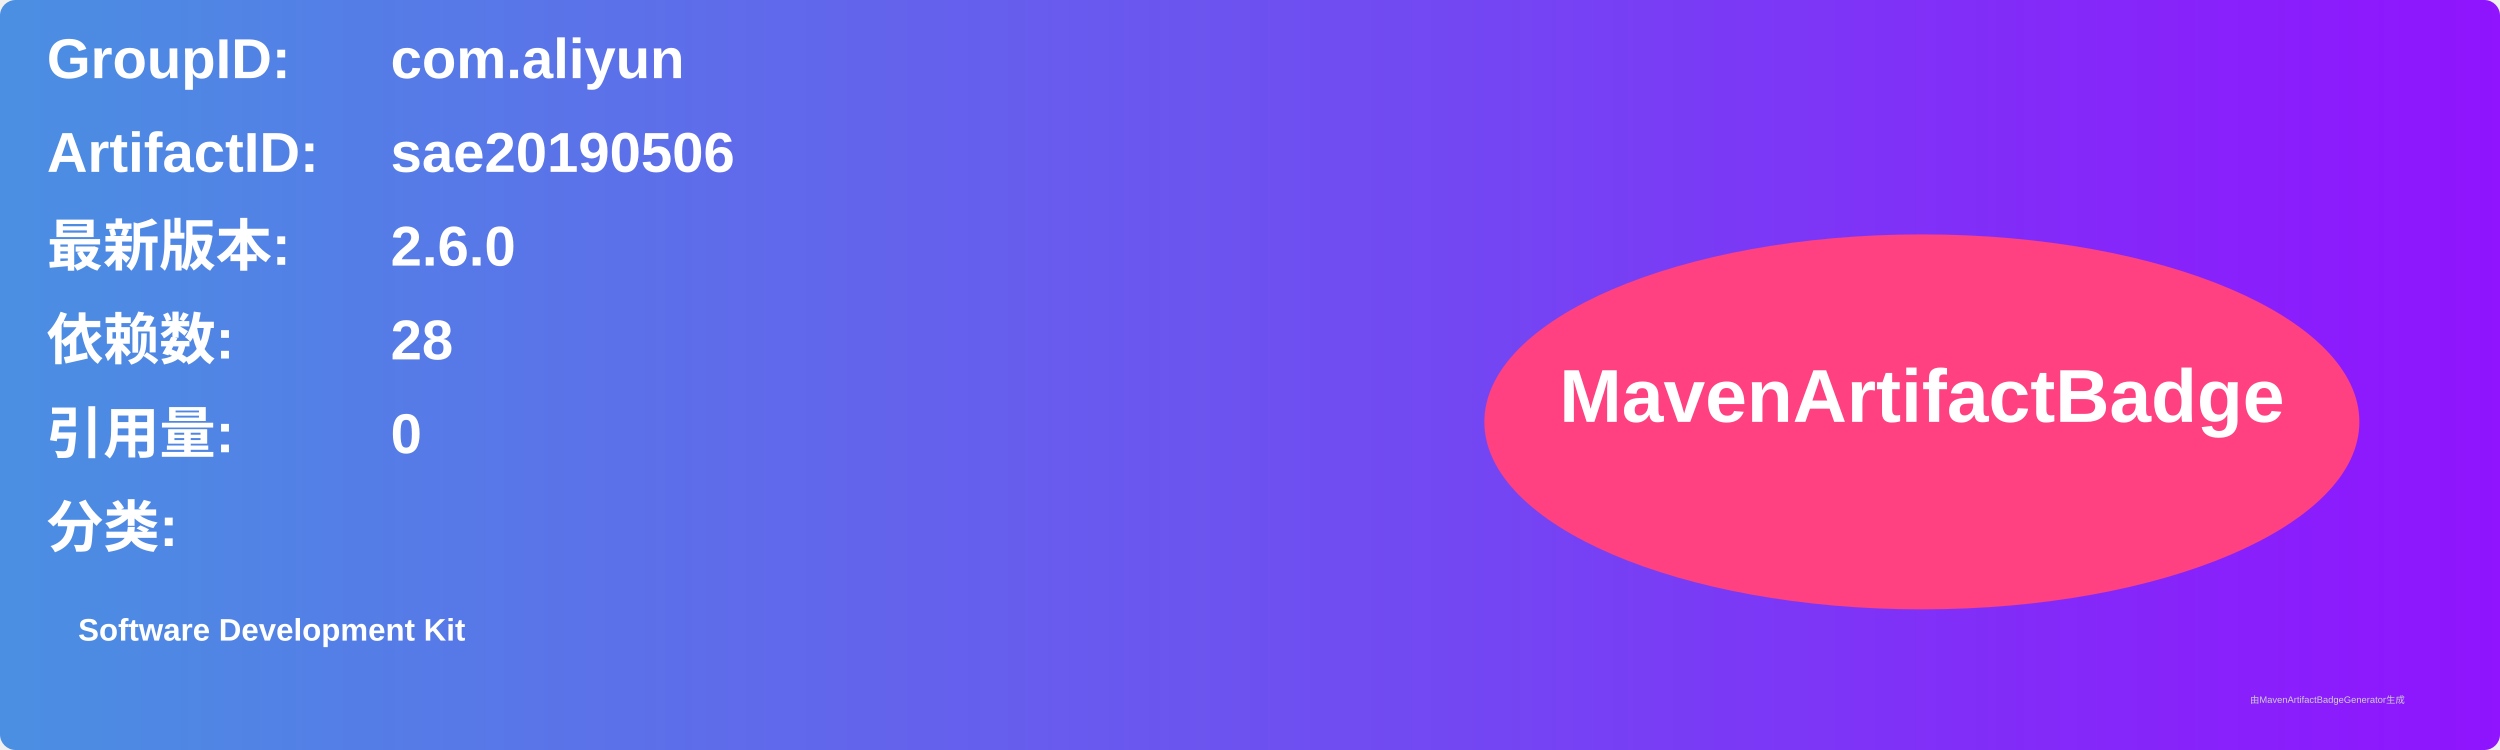
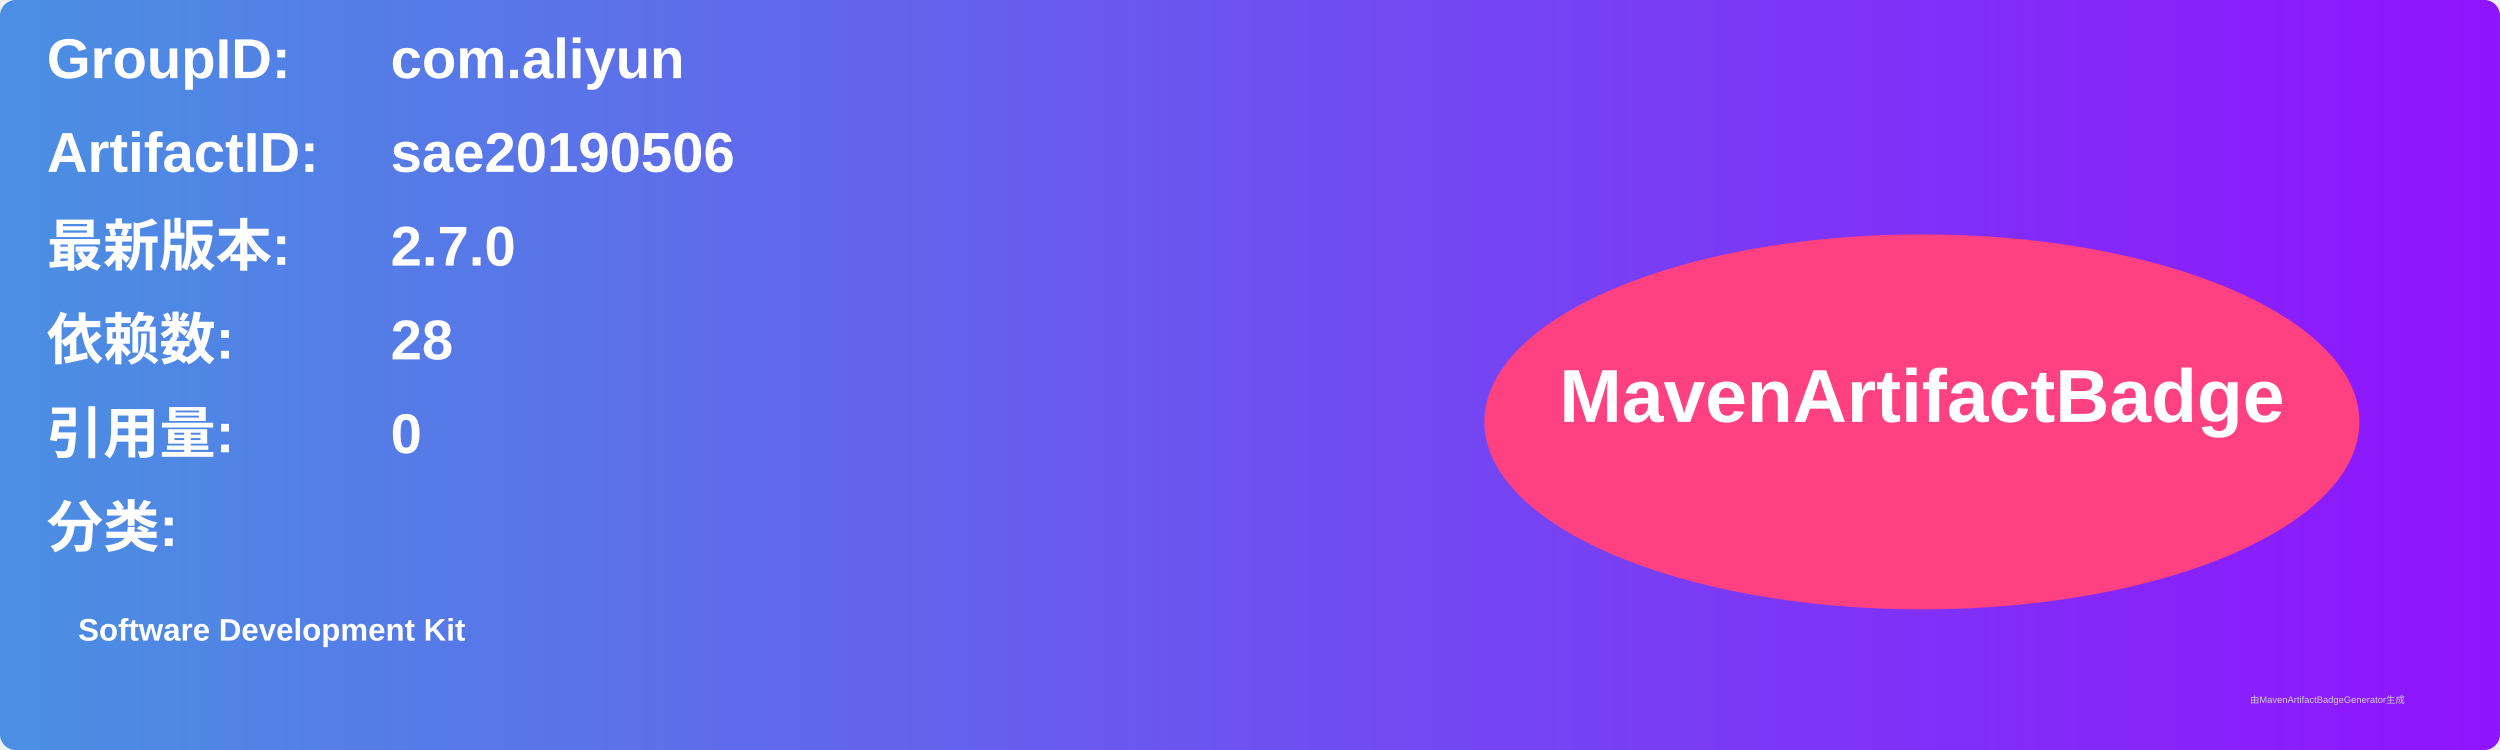
<svg xmlns="http://www.w3.org/2000/svg" width="800" height="240" viewBox="0 0 800 240">
  <linearGradient id="grad" x1="0%" y1="0%" x2="100%" y2="0%">
    <stop offset="0%" stop-color="#4a90e2" />
    <stop offset="100%" stop-color="#9013fe" />
  </linearGradient>
  <rect width="100%" height="100%" rx="5" ry="5" fill="url(#grad)" />
  <g transform="translate(15, 15)">
    <text x="0" y="10" font-family="Arial" font-size="18" fill="white" font-weight="bold" width="260">GroupID:</text>
    <text x="110" y="10" font-family="Arial" font-size="18" fill="white" font-weight="bold" width="460">com.aliyun</text>
    <text x="0" y="40" font-family="Arial" font-size="18" fill="white" font-weight="bold" width="260">ArtifactID:</text>
    <text x="110" y="40" font-family="Arial" font-size="18" fill="white" font-weight="bold" width="460">sae20190506</text>
    <text x="0" y="70" font-family="Arial" font-size="18" fill="white" font-weight="bold">最新版本:</text>
    <text x="110" y="70" font-family="Arial" font-size="18" fill="white" font-weight="bold">
-       <tspan font-weight="bold">2.6.0</tspan>
+       <tspan font-weight="bold">2.7.0</tspan>
    </text>
    <text x="0" y="100" font-family="Arial" font-size="18" fill="white" font-weight="bold">依赖数: </text>
    <text x="110" y="100" font-family="Arial" font-size="18" fill="white">
      <tspan font-weight="bold">28</tspan>
    </text>
    <text x="0" y="130" font-family="Arial" font-size="18" fill="white" font-weight="bold">引用量: </text>
    <text x="110" y="130" font-family="Arial" font-size="18" fill="white">
      <tspan font-weight="bold">0</tspan>
    </text>
    <text x="0" y="160" font-family="Arial" font-size="18" fill="white" font-weight="bold">分类:</text>
    <text x="10" y="190" font-family="Arial" font-size="10" fill="white">
      <tspan font-weight="bold">Software Development Kit</tspan>
    </text>
    <ellipse cx="600" cy="120" rx="140" ry="60" fill="#ff4081" />
    <text x="600" y="120" text-anchor="middle" font-family="Arial" font-size="24" fill="white" font-weight="bold">MavenArtifactBadge</text>
  </g>
  <text x="720" y="225" font-family="Arial" font-size="3" fill="#d0d0d0">由MavenArtifactBadgeGenerator生成</text>
</svg>
